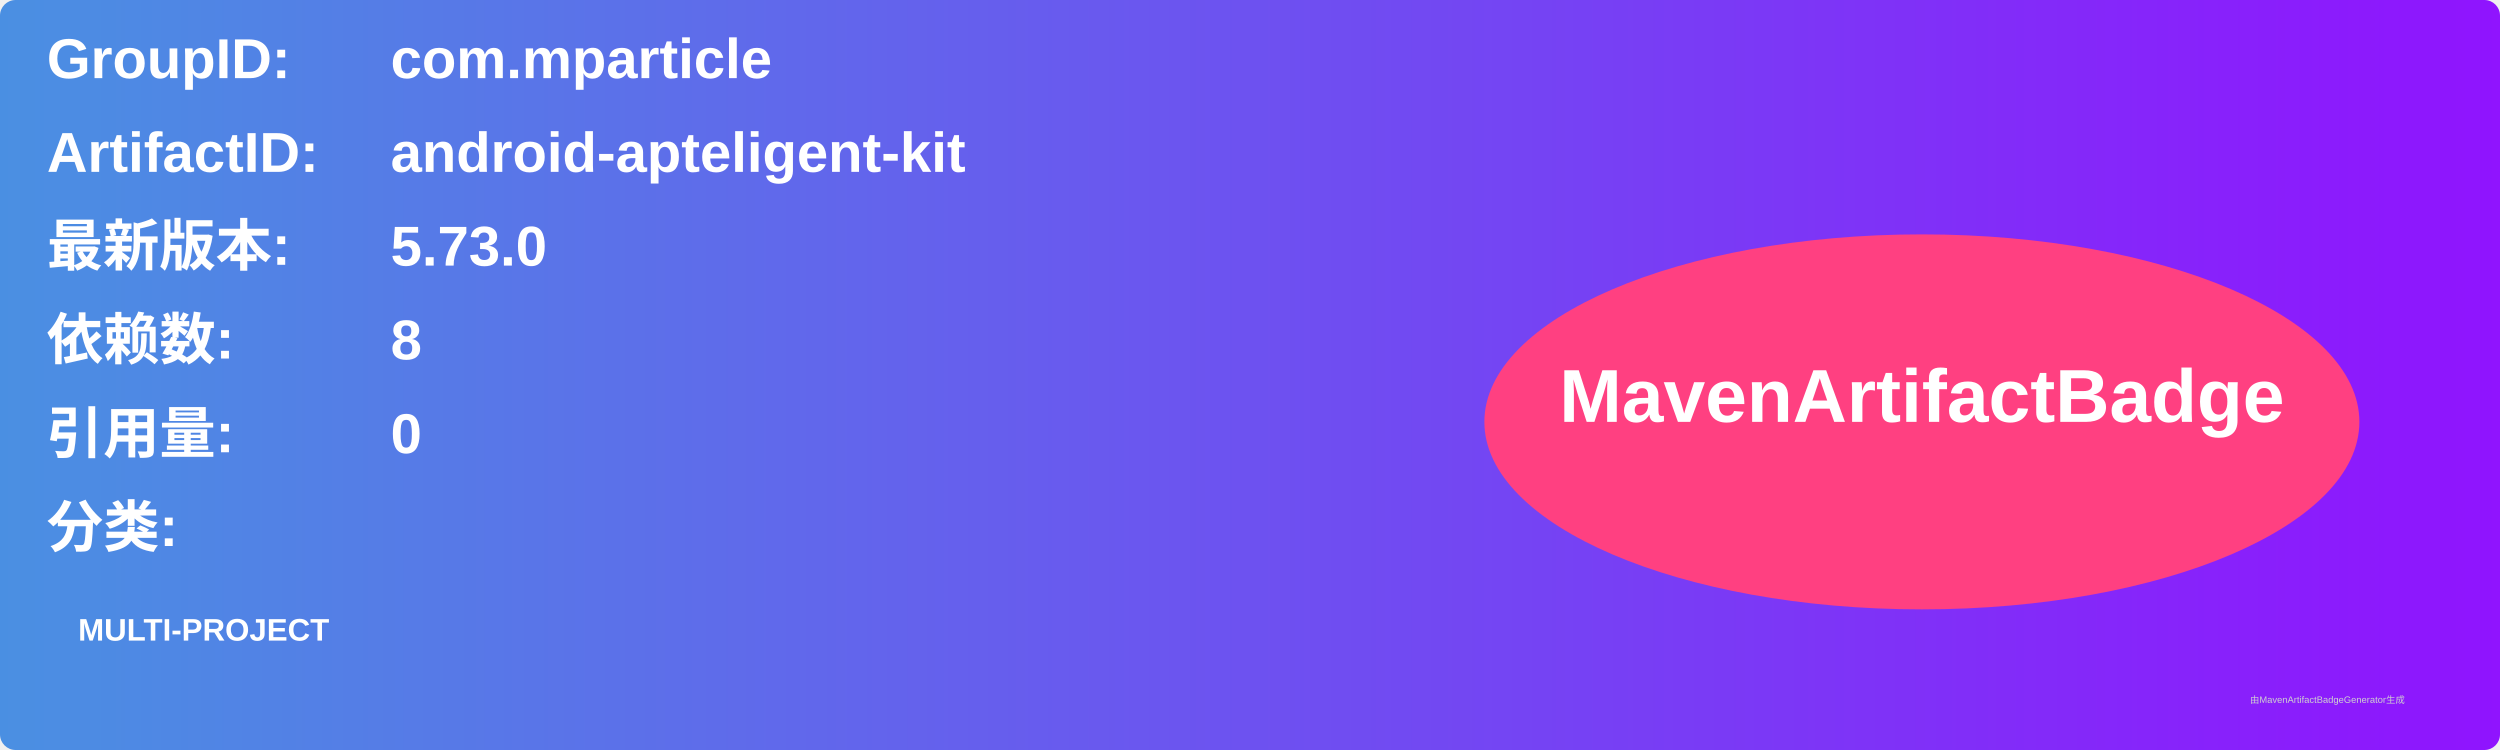
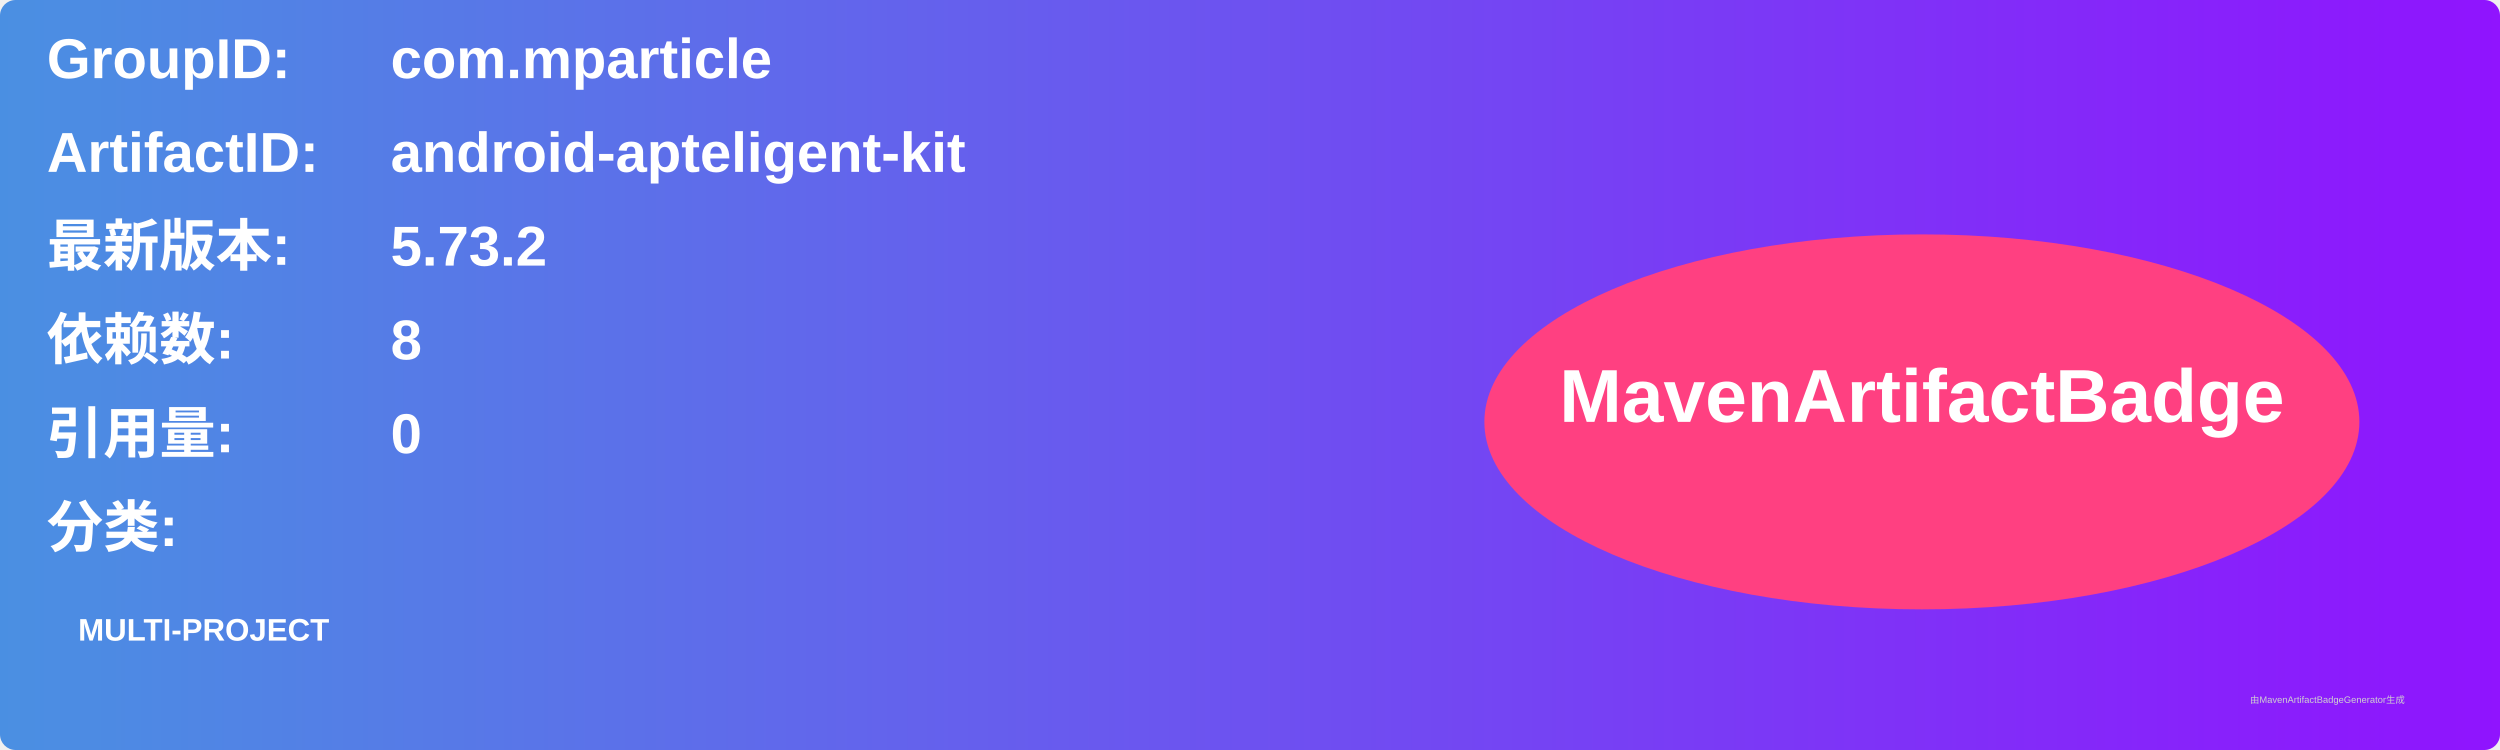
<svg xmlns="http://www.w3.org/2000/svg" width="800" height="240" viewBox="0 0 800 240">
  <linearGradient id="grad" x1="0%" y1="0%" x2="100%" y2="0%">
    <stop offset="0%" stop-color="#4a90e2" />
    <stop offset="100%" stop-color="#9013fe" />
  </linearGradient>
  <rect width="100%" height="100%" rx="5" ry="5" fill="url(#grad)" />
  <g transform="translate(15, 15)">
    <text x="0" y="10" font-family="Arial" font-size="18" fill="white" font-weight="bold" width="260">GroupID:</text>
    <text x="110" y="10" font-family="Arial" font-size="18" fill="white" font-weight="bold" width="460">com.mparticle</text>
    <text x="0" y="40" font-family="Arial" font-size="18" fill="white" font-weight="bold" width="260">ArtifactID:</text>
    <text x="110" y="40" font-family="Arial" font-size="18" fill="white" font-weight="bold" width="460">android-apteligent-kit</text>
    <text x="0" y="70" font-family="Arial" font-size="18" fill="white" font-weight="bold">最新版本:</text>
    <text x="110" y="70" font-family="Arial" font-size="18" fill="white" font-weight="bold">
-       <tspan font-weight="bold">5.73.0</tspan>
+       <tspan font-weight="bold">5.73.2</tspan>
    </text>
    <text x="0" y="100" font-family="Arial" font-size="18" fill="white" font-weight="bold">依赖数: </text>
    <text x="110" y="100" font-family="Arial" font-size="18" fill="white">
      <tspan font-weight="bold">8</tspan>
    </text>
    <text x="0" y="130" font-family="Arial" font-size="18" fill="white" font-weight="bold">引用量: </text>
    <text x="110" y="130" font-family="Arial" font-size="18" fill="white">
      <tspan font-weight="bold">0</tspan>
    </text>
    <text x="0" y="160" font-family="Arial" font-size="18" fill="white" font-weight="bold">分类:</text>
    <text x="10" y="190" font-family="Arial" font-size="10" fill="white">
      <tspan font-weight="bold">MULTI-PROJECT</tspan>
    </text>
    <ellipse cx="600" cy="120" rx="140" ry="60" fill="#ff4081" />
    <text x="600" y="120" text-anchor="middle" font-family="Arial" font-size="24" fill="white" font-weight="bold">MavenArtifactBadge</text>
  </g>
  <text x="720" y="225" font-family="Arial" font-size="3" fill="#d0d0d0">由MavenArtifactBadgeGenerator生成</text>
</svg>
